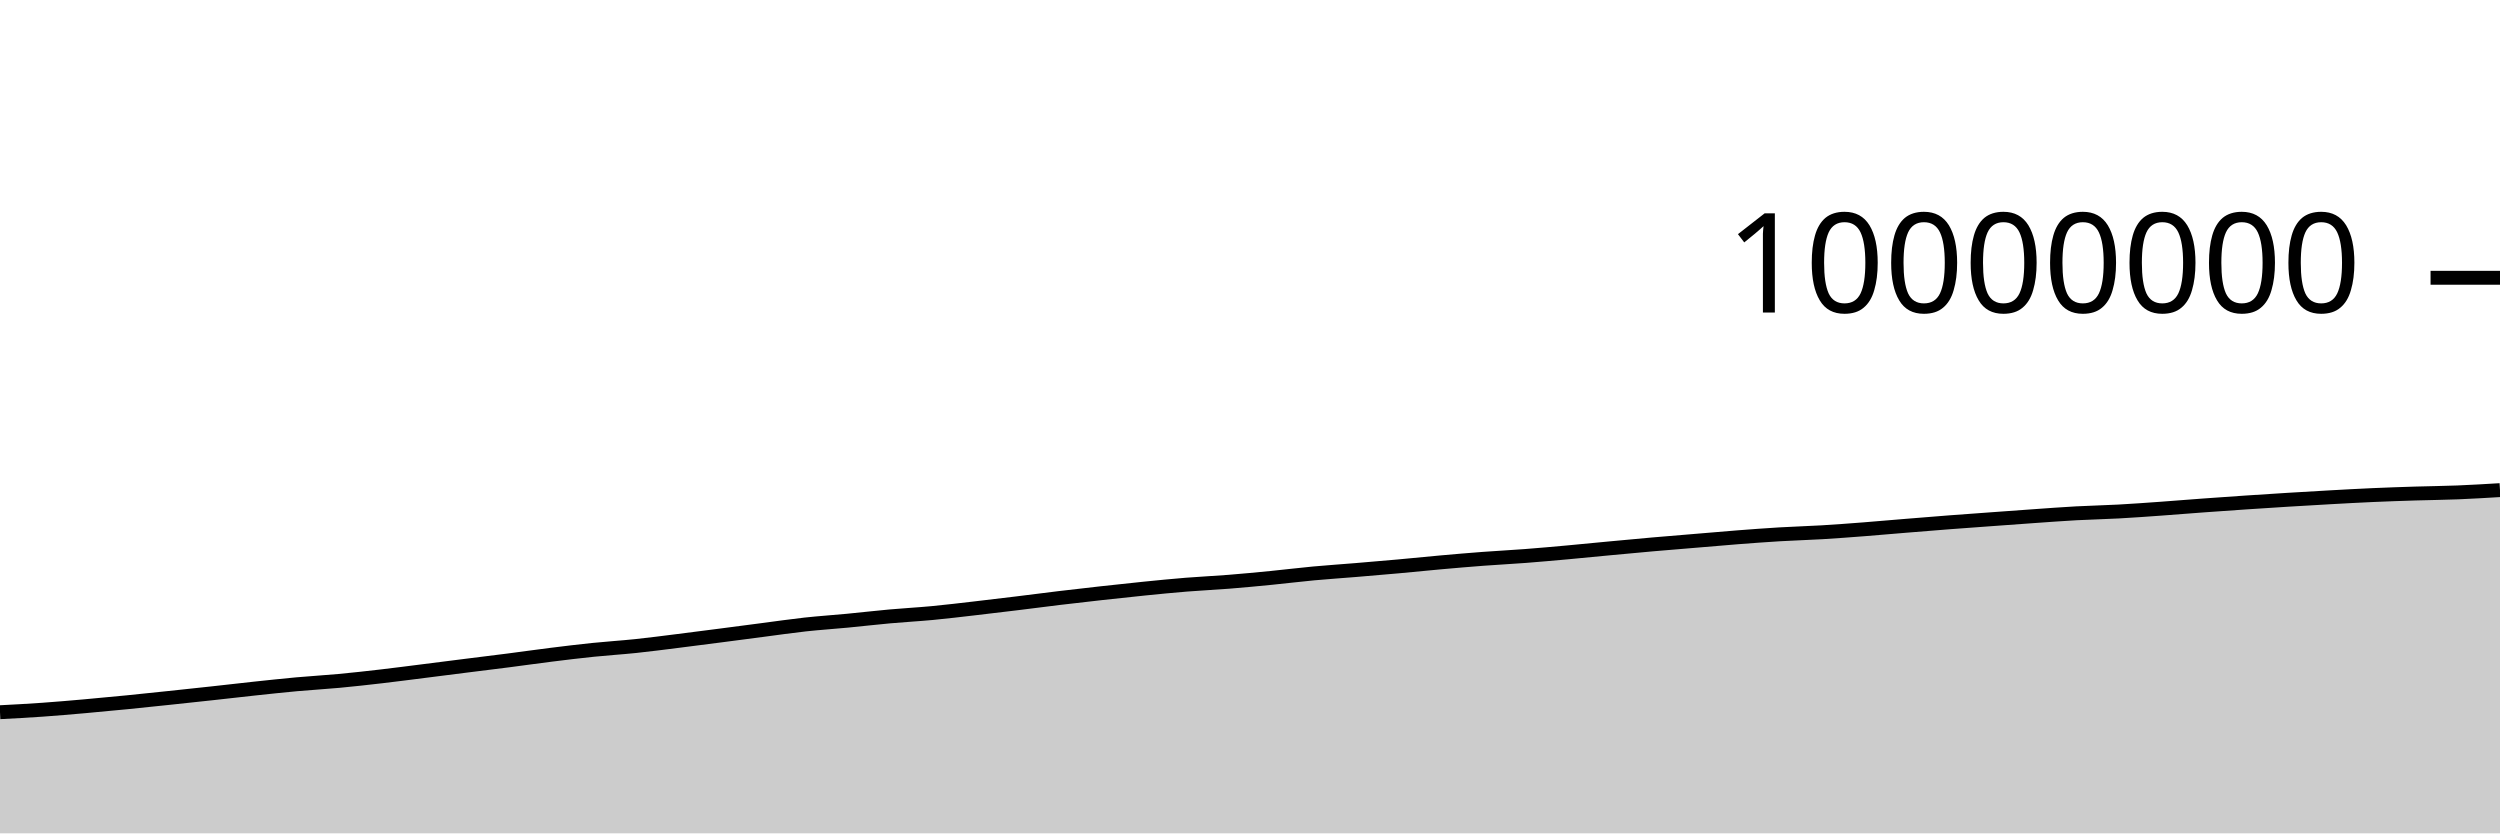
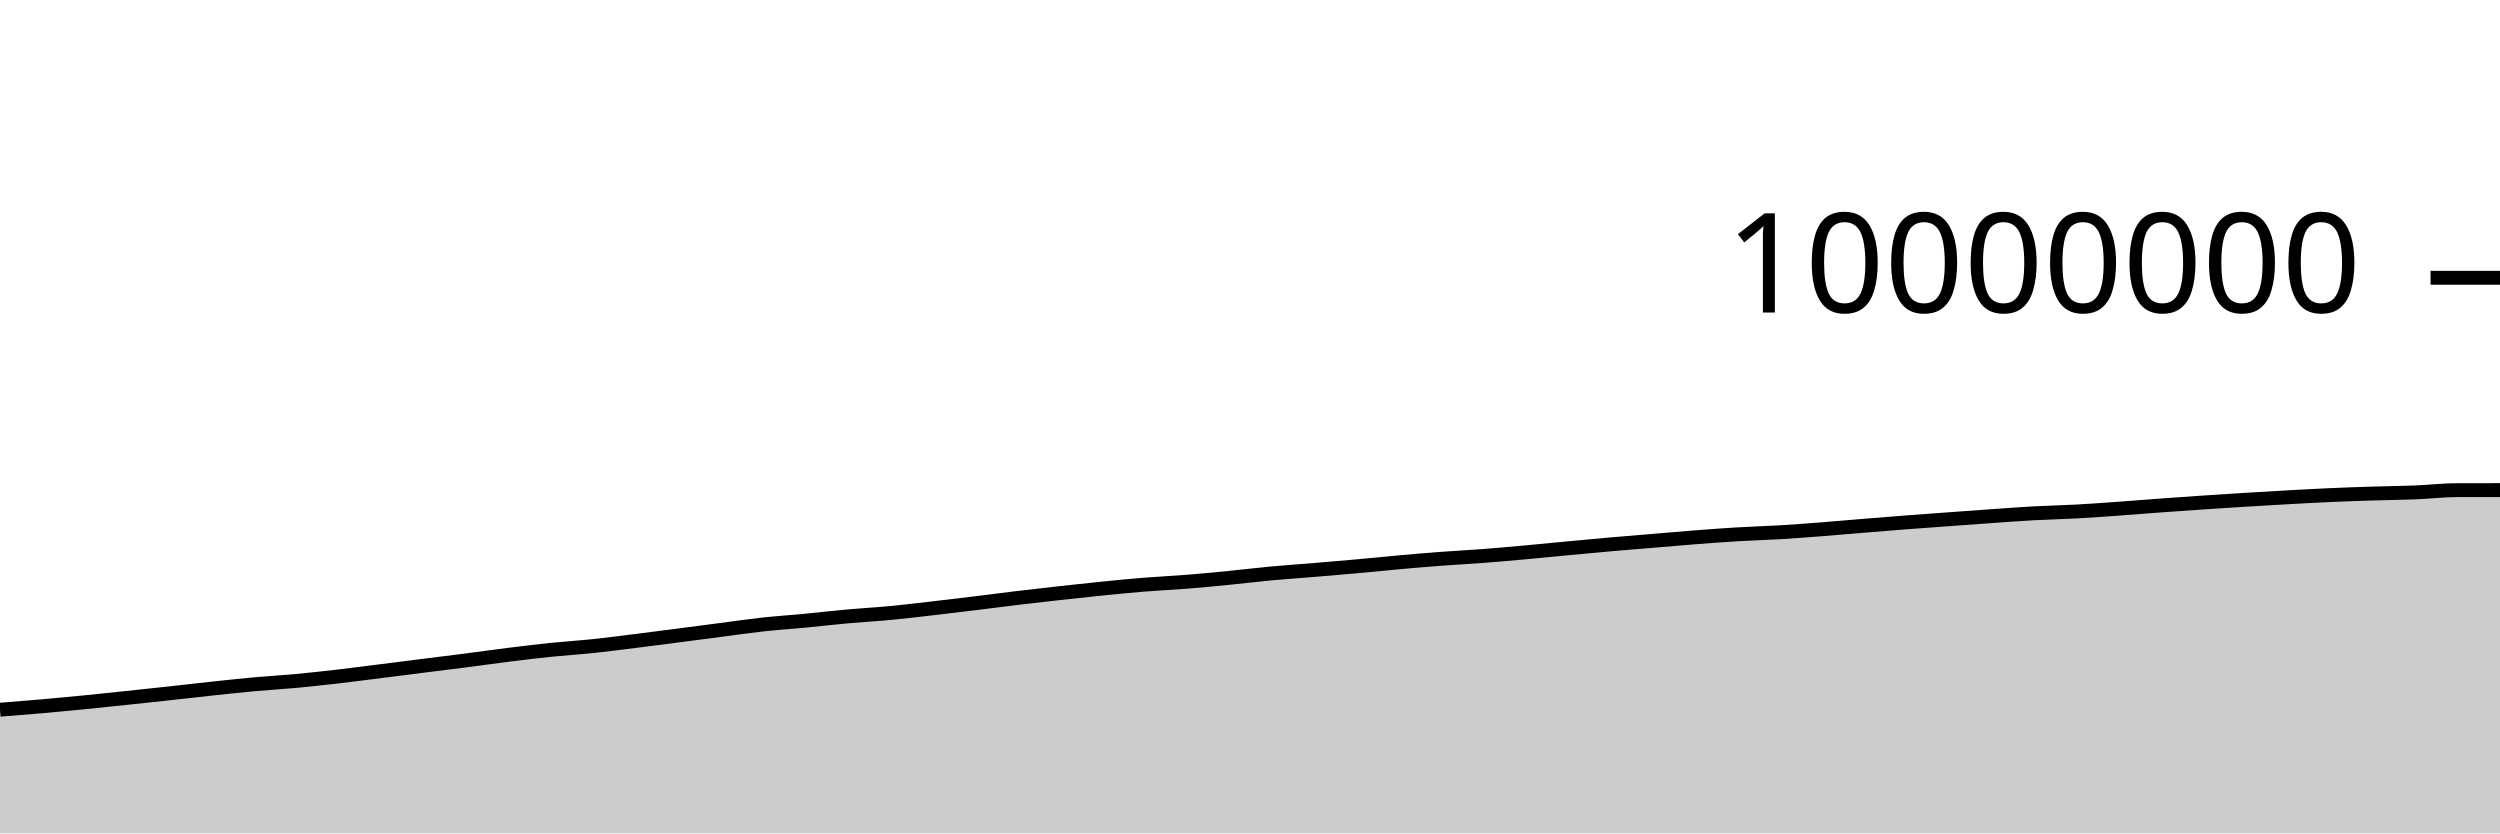
<svg xmlns="http://www.w3.org/2000/svg" viewBox="0 0 180 60">
  <g transform="translate(0,20)">
-     <path class="area" fill="rgba(0, 0, 0, 0.2)" d="M0,31.279C1.017,31.226,2.034,31.172,3.051,31.1C4.068,31.029,5.085,30.939,6.102,30.85C7.119,30.76,8.136,30.664,9.153,30.563C10.169,30.463,11.186,30.355,12.203,30.247C13.22,30.14,14.237,30.031,15.254,29.92C16.271,29.809,17.288,29.689,18.305,29.58C19.322,29.472,20.339,29.361,21.356,29.268C22.373,29.175,23.39,29.12,24.407,29.025C25.424,28.93,26.441,28.816,27.458,28.698C28.475,28.58,29.492,28.446,30.508,28.318C31.525,28.19,32.542,28.059,33.559,27.931C34.576,27.803,35.593,27.68,36.61,27.549C37.627,27.418,38.644,27.272,39.661,27.145C40.678,27.018,41.695,26.893,42.712,26.789C43.729,26.684,44.746,26.623,45.763,26.516C46.78,26.41,47.797,26.275,48.814,26.148C49.831,26.022,50.847,25.888,51.864,25.757C52.881,25.625,53.898,25.49,54.915,25.358C55.932,25.226,56.949,25.076,57.966,24.964C58.983,24.853,60,24.788,61.017,24.69C62.034,24.593,63.051,24.472,64.068,24.381C65.085,24.289,66.102,24.236,67.119,24.14C68.136,24.044,69.153,23.92,70.169,23.803C71.186,23.686,72.203,23.563,73.22,23.439C74.237,23.315,75.254,23.18,76.271,23.058C77.288,22.936,78.305,22.82,79.322,22.707C80.339,22.594,81.356,22.483,82.373,22.381C83.39,22.279,84.407,22.177,85.424,22.095C86.441,22.013,87.458,21.968,88.475,21.887C89.492,21.806,90.508,21.709,91.525,21.609C92.542,21.509,93.559,21.382,94.576,21.287C95.593,21.193,96.61,21.127,97.627,21.042C98.644,20.958,99.661,20.872,100.678,20.78C101.695,20.688,102.712,20.582,103.729,20.491C104.746,20.4,105.763,20.313,106.78,20.236C107.797,20.159,108.814,20.109,109.831,20.031C110.847,19.953,111.864,19.861,112.881,19.769C113.898,19.677,114.915,19.574,115.932,19.478C116.949,19.383,117.966,19.286,118.983,19.197C120,19.108,121.017,19.027,122.034,18.942C123.051,18.857,124.068,18.766,125.085,18.687C126.102,18.609,127.119,18.532,128.136,18.471C129.153,18.411,130.169,18.383,131.186,18.323C132.203,18.262,133.22,18.185,134.237,18.106C135.254,18.028,136.271,17.935,137.288,17.852C138.305,17.768,139.322,17.685,140.339,17.607C141.356,17.529,142.373,17.457,143.39,17.383C144.407,17.309,145.424,17.233,146.441,17.162C147.458,17.091,148.475,17.014,149.492,16.958C150.508,16.903,151.525,16.884,152.542,16.828C153.559,16.773,154.576,16.698,155.593,16.625C156.61,16.553,157.627,16.468,158.644,16.393C159.661,16.319,160.678,16.248,161.695,16.179C162.712,16.111,163.729,16.045,164.746,15.982C165.763,15.92,166.78,15.86,167.797,15.803C168.814,15.747,169.831,15.69,170.847,15.645C171.864,15.6,172.881,15.566,173.898,15.534C174.915,15.502,175.932,15.494,176.949,15.453C177.966,15.412,178.983,15.35,180,15.289L180,40C178.983,40,177.966,40,176.949,40C175.932,40,174.915,40,173.898,40C172.881,40,171.864,40,170.847,40C169.831,40,168.814,40,167.797,40C166.78,40,165.763,40,164.746,40C163.729,40,162.712,40,161.695,40C160.678,40,159.661,40,158.644,40C157.627,40,156.61,40,155.593,40C154.576,40,153.559,40,152.542,40C151.525,40,150.508,40,149.492,40C148.475,40,147.458,40,146.441,40C145.424,40,144.407,40,143.39,40C142.373,40,141.356,40,140.339,40C139.322,40,138.305,40,137.288,40C136.271,40,135.254,40,134.237,40C133.22,40,132.203,40,131.186,40C130.169,40,129.153,40,128.136,40C127.119,40,126.102,40,125.085,40C124.068,40,123.051,40,122.034,40C121.017,40,120,40,118.983,40C117.966,40,116.949,40,115.932,40C114.915,40,113.898,40,112.881,40C111.864,40,110.847,40,109.831,40C108.814,40,107.797,40,106.78,40C105.763,40,104.746,40,103.729,40C102.712,40,101.695,40,100.678,40C99.661,40,98.644,40,97.627,40C96.61,40,95.593,40,94.576,40C93.559,40,92.542,40,91.525,40C90.508,40,89.492,40,88.475,40C87.458,40,86.441,40,85.424,40C84.407,40,83.39,40,82.373,40C81.356,40,80.339,40,79.322,40C78.305,40,77.288,40,76.271,40C75.254,40,74.237,40,73.22,40C72.203,40,71.186,40,70.169,40C69.153,40,68.136,40,67.119,40C66.102,40,65.085,40,64.068,40C63.051,40,62.034,40,61.017,40C60,40,58.983,40,57.966,40C56.949,40,55.932,40,54.915,40C53.898,40,52.881,40,51.864,40C50.847,40,49.831,40,48.814,40C47.797,40,46.78,40,45.763,40C44.746,40,43.729,40,42.712,40C41.695,40,40.678,40,39.661,40C38.644,40,37.627,40,36.61,40C35.593,40,34.576,40,33.559,40C32.542,40,31.525,40,30.508,40C29.492,40,28.475,40,27.458,40C26.441,40,25.424,40,24.407,40C23.39,40,22.373,40,21.356,40C20.339,40,19.322,40,18.305,40C17.288,40,16.271,40,15.254,40C14.237,40,13.22,40,12.203,40C11.186,40,10.169,40,9.153,40C8.136,40,7.119,40,6.102,40C5.085,40,4.068,40,3.051,40C2.034,40,1.017,40,0,40Z" />
-     <path class="line" stroke="black" fill="none" d="M0,31.279C1.017,31.226,2.034,31.172,3.051,31.1C4.068,31.029,5.085,30.939,6.102,30.85C7.119,30.76,8.136,30.664,9.153,30.563C10.169,30.463,11.186,30.355,12.203,30.247C13.22,30.14,14.237,30.031,15.254,29.92C16.271,29.809,17.288,29.689,18.305,29.58C19.322,29.472,20.339,29.361,21.356,29.268C22.373,29.175,23.39,29.12,24.407,29.025C25.424,28.93,26.441,28.816,27.458,28.698C28.475,28.58,29.492,28.446,30.508,28.318C31.525,28.19,32.542,28.059,33.559,27.931C34.576,27.803,35.593,27.68,36.61,27.549C37.627,27.418,38.644,27.272,39.661,27.145C40.678,27.018,41.695,26.893,42.712,26.789C43.729,26.684,44.746,26.623,45.763,26.516C46.78,26.41,47.797,26.275,48.814,26.148C49.831,26.022,50.847,25.888,51.864,25.757C52.881,25.625,53.898,25.49,54.915,25.358C55.932,25.226,56.949,25.076,57.966,24.964C58.983,24.853,60,24.788,61.017,24.69C62.034,24.593,63.051,24.472,64.068,24.381C65.085,24.289,66.102,24.236,67.119,24.14C68.136,24.044,69.153,23.92,70.169,23.803C71.186,23.686,72.203,23.563,73.22,23.439C74.237,23.315,75.254,23.18,76.271,23.058C77.288,22.936,78.305,22.82,79.322,22.707C80.339,22.594,81.356,22.483,82.373,22.381C83.39,22.279,84.407,22.177,85.424,22.095C86.441,22.013,87.458,21.968,88.475,21.887C89.492,21.806,90.508,21.709,91.525,21.609C92.542,21.509,93.559,21.382,94.576,21.287C95.593,21.193,96.61,21.127,97.627,21.042C98.644,20.958,99.661,20.872,100.678,20.78C101.695,20.688,102.712,20.582,103.729,20.491C104.746,20.4,105.763,20.313,106.78,20.236C107.797,20.159,108.814,20.109,109.831,20.031C110.847,19.953,111.864,19.861,112.881,19.769C113.898,19.677,114.915,19.574,115.932,19.478C116.949,19.383,117.966,19.286,118.983,19.197C120,19.108,121.017,19.027,122.034,18.942C123.051,18.857,124.068,18.766,125.085,18.687C126.102,18.609,127.119,18.532,128.136,18.471C129.153,18.411,130.169,18.383,131.186,18.323C132.203,18.262,133.22,18.185,134.237,18.106C135.254,18.028,136.271,17.935,137.288,17.852C138.305,17.768,139.322,17.685,140.339,17.607C141.356,17.529,142.373,17.457,143.39,17.383C144.407,17.309,145.424,17.233,146.441,17.162C147.458,17.091,148.475,17.014,149.492,16.958C150.508,16.903,151.525,16.884,152.542,16.828C153.559,16.773,154.576,16.698,155.593,16.625C156.61,16.553,157.627,16.468,158.644,16.393C159.661,16.319,160.678,16.248,161.695,16.179C162.712,16.111,163.729,16.045,164.746,15.982C165.763,15.92,166.78,15.86,167.797,15.803C168.814,15.747,169.831,15.69,170.847,15.645C171.864,15.6,172.881,15.566,173.898,15.534C174.915,15.502,175.932,15.494,176.949,15.453C177.966,15.412,178.983,15.35,180,15.289" />
+     <path class="area" fill="rgba(0, 0, 0, 0.2)" d="M0,31.1C1.017,31.02,2.034,30.939,3.051,30.85C4.068,30.76,5.085,30.664,6.102,30.563C7.119,30.463,8.136,30.355,9.153,30.247C10.169,30.14,11.186,30.031,12.203,29.92C13.22,29.809,14.237,29.689,15.254,29.58C16.271,29.472,17.288,29.361,18.305,29.268C19.322,29.175,20.339,29.12,21.356,29.025C22.373,28.93,23.39,28.816,24.407,28.698C25.424,28.58,26.441,28.446,27.458,28.318C28.475,28.19,29.492,28.059,30.508,27.931C31.525,27.803,32.542,27.68,33.559,27.549C34.576,27.418,35.593,27.272,36.61,27.145C37.627,27.018,38.644,26.893,39.661,26.789C40.678,26.684,41.695,26.623,42.712,26.516C43.729,26.41,44.746,26.275,45.763,26.148C46.78,26.022,47.797,25.888,48.814,25.757C49.831,25.625,50.847,25.49,51.864,25.358C52.881,25.226,53.898,25.076,54.915,24.964C55.932,24.853,56.949,24.788,57.966,24.691C58.983,24.593,60,24.472,61.017,24.381C62.034,24.289,63.051,24.236,64.068,24.14C65.085,24.044,66.102,23.92,67.119,23.803C68.136,23.686,69.153,23.563,70.169,23.439C71.186,23.315,72.203,23.18,73.22,23.058C74.237,22.936,75.254,22.82,76.271,22.707C77.288,22.594,78.305,22.483,79.322,22.381C80.339,22.279,81.356,22.177,82.373,22.095C83.39,22.013,84.407,21.968,85.424,21.887C86.441,21.806,87.458,21.709,88.475,21.609C89.492,21.509,90.508,21.382,91.525,21.287C92.542,21.193,93.559,21.127,94.576,21.042C95.593,20.958,96.61,20.872,97.627,20.78C98.644,20.688,99.661,20.582,100.678,20.491C101.695,20.4,102.712,20.313,103.729,20.236C104.746,20.159,105.763,20.109,106.78,20.031C107.797,19.953,108.814,19.861,109.831,19.769C110.847,19.677,111.864,19.574,112.881,19.478C113.898,19.383,114.915,19.286,115.932,19.197C116.949,19.108,117.966,19.027,118.983,18.942C120,18.857,121.017,18.766,122.034,18.687C123.051,18.609,124.068,18.532,125.085,18.471C126.102,18.411,127.119,18.383,128.136,18.323C129.153,18.262,130.169,18.185,131.186,18.106C132.203,18.028,133.22,17.935,134.237,17.852C135.254,17.768,136.271,17.685,137.288,17.607C138.305,17.529,139.322,17.457,140.339,17.383C141.356,17.309,142.373,17.233,143.39,17.162C144.407,17.091,145.424,17.014,146.441,16.958C147.458,16.903,148.475,16.884,149.492,16.828C150.508,16.773,151.525,16.698,152.542,16.625C153.559,16.553,154.576,16.468,155.593,16.393C156.61,16.319,157.627,16.248,158.644,16.179C159.661,16.111,160.678,16.045,161.695,15.982C162.712,15.92,163.729,15.86,164.746,15.803C165.763,15.747,166.78,15.69,167.797,15.645C168.814,15.6,169.831,15.566,170.847,15.534C171.864,15.502,172.881,15.494,173.898,15.453C174.915,15.412,175.932,15.289,176.949,15.289C177.966,15.288,178.983,15.288,180,15.288L180,40C178.983,40,177.966,40,176.949,40C175.932,40,174.915,40,173.898,40C172.881,40,171.864,40,170.847,40C169.831,40,168.814,40,167.797,40C166.78,40,165.763,40,164.746,40C163.729,40,162.712,40,161.695,40C160.678,40,159.661,40,158.644,40C157.627,40,156.61,40,155.593,40C154.576,40,153.559,40,152.542,40C151.525,40,150.508,40,149.492,40C148.475,40,147.458,40,146.441,40C145.424,40,144.407,40,143.39,40C142.373,40,141.356,40,140.339,40C139.322,40,138.305,40,137.288,40C136.271,40,135.254,40,134.237,40C133.22,40,132.203,40,131.186,40C130.169,40,129.153,40,128.136,40C127.119,40,126.102,40,125.085,40C124.068,40,123.051,40,122.034,40C121.017,40,120,40,118.983,40C117.966,40,116.949,40,115.932,40C114.915,40,113.898,40,112.881,40C111.864,40,110.847,40,109.831,40C108.814,40,107.797,40,106.78,40C105.763,40,104.746,40,103.729,40C102.712,40,101.695,40,100.678,40C99.661,40,98.644,40,97.627,40C96.61,40,95.593,40,94.576,40C93.559,40,92.542,40,91.525,40C90.508,40,89.492,40,88.475,40C87.458,40,86.441,40,85.424,40C84.407,40,83.39,40,82.373,40C81.356,40,80.339,40,79.322,40C78.305,40,77.288,40,76.271,40C75.254,40,74.237,40,73.22,40C72.203,40,71.186,40,70.169,40C69.153,40,68.136,40,67.119,40C66.102,40,65.085,40,64.068,40C63.051,40,62.034,40,61.017,40C60,40,58.983,40,57.966,40C56.949,40,55.932,40,54.915,40C53.898,40,52.881,40,51.864,40C50.847,40,49.831,40,48.814,40C47.797,40,46.78,40,45.763,40C44.746,40,43.729,40,42.712,40C41.695,40,40.678,40,39.661,40C38.644,40,37.627,40,36.61,40C35.593,40,34.576,40,33.559,40C32.542,40,31.525,40,30.508,40C29.492,40,28.475,40,27.458,40C26.441,40,25.424,40,24.407,40C23.39,40,22.373,40,21.356,40C20.339,40,19.322,40,18.305,40C17.288,40,16.271,40,15.254,40C14.237,40,13.22,40,12.203,40C11.186,40,10.169,40,9.153,40C8.136,40,7.119,40,6.102,40C5.085,40,4.068,40,3.051,40C2.034,40,1.017,40,0,40Z" />
+     <path class="line" stroke="black" fill="none" d="M0,31.1C1.017,31.02,2.034,30.939,3.051,30.85C4.068,30.76,5.085,30.664,6.102,30.563C7.119,30.463,8.136,30.355,9.153,30.247C10.169,30.14,11.186,30.031,12.203,29.92C13.22,29.809,14.237,29.689,15.254,29.58C16.271,29.472,17.288,29.361,18.305,29.268C19.322,29.175,20.339,29.12,21.356,29.025C22.373,28.93,23.39,28.816,24.407,28.698C25.424,28.58,26.441,28.446,27.458,28.318C28.475,28.19,29.492,28.059,30.508,27.931C31.525,27.803,32.542,27.68,33.559,27.549C34.576,27.418,35.593,27.272,36.61,27.145C37.627,27.018,38.644,26.893,39.661,26.789C40.678,26.684,41.695,26.623,42.712,26.516C43.729,26.41,44.746,26.275,45.763,26.148C46.78,26.022,47.797,25.888,48.814,25.757C49.831,25.625,50.847,25.49,51.864,25.358C52.881,25.226,53.898,25.076,54.915,24.964C55.932,24.853,56.949,24.788,57.966,24.691C58.983,24.593,60,24.472,61.017,24.381C62.034,24.289,63.051,24.236,64.068,24.14C65.085,24.044,66.102,23.92,67.119,23.803C68.136,23.686,69.153,23.563,70.169,23.439C71.186,23.315,72.203,23.18,73.22,23.058C74.237,22.936,75.254,22.82,76.271,22.707C77.288,22.594,78.305,22.483,79.322,22.381C80.339,22.279,81.356,22.177,82.373,22.095C83.39,22.013,84.407,21.968,85.424,21.887C86.441,21.806,87.458,21.709,88.475,21.609C89.492,21.509,90.508,21.382,91.525,21.287C92.542,21.193,93.559,21.127,94.576,21.042C95.593,20.958,96.61,20.872,97.627,20.78C98.644,20.688,99.661,20.582,100.678,20.491C101.695,20.4,102.712,20.313,103.729,20.236C104.746,20.159,105.763,20.109,106.78,20.031C107.797,19.953,108.814,19.861,109.831,19.769C110.847,19.677,111.864,19.574,112.881,19.478C113.898,19.383,114.915,19.286,115.932,19.197C116.949,19.108,117.966,19.027,118.983,18.942C120,18.857,121.017,18.766,122.034,18.687C123.051,18.609,124.068,18.532,125.085,18.471C126.102,18.411,127.119,18.383,128.136,18.323C129.153,18.262,130.169,18.185,131.186,18.106C132.203,18.028,133.22,17.935,134.237,17.852C135.254,17.768,136.271,17.685,137.288,17.607C138.305,17.529,139.322,17.457,140.339,17.383C141.356,17.309,142.373,17.233,143.39,17.162C144.407,17.091,145.424,17.014,146.441,16.958C147.458,16.903,148.475,16.884,149.492,16.828C150.508,16.773,151.525,16.698,152.542,16.625C153.559,16.553,154.576,16.468,155.593,16.393C156.61,16.319,157.627,16.248,158.644,16.179C159.661,16.111,160.678,16.045,161.695,15.982C162.712,15.92,163.729,15.86,164.746,15.803C165.763,15.747,166.78,15.69,167.797,15.645C168.814,15.6,169.831,15.566,170.847,15.534C171.864,15.502,172.881,15.494,173.898,15.453C174.915,15.412,175.932,15.289,176.949,15.289C177.966,15.288,178.983,15.288,180,15.288" />
    <path class="axis-ceiling" stroke-width="1" stroke="black" fill="none" d="M175,0L180,0" />
    <text class="axis-ceiling-label" font-family="sans-serif" text-anchor="end" font-size="10px" x="170" y="2.5">10000000</text>
  </g>
</svg>
